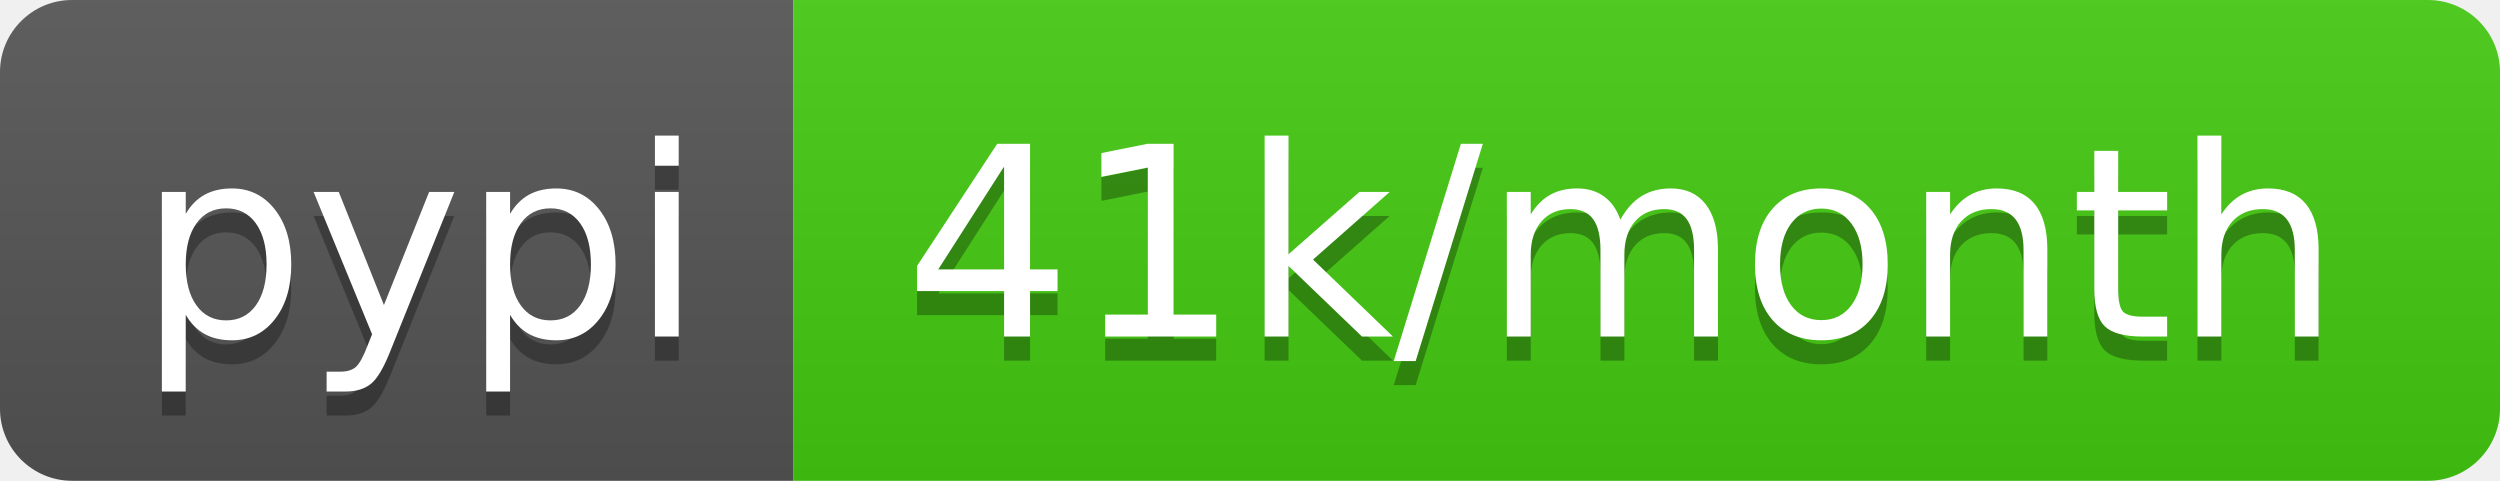
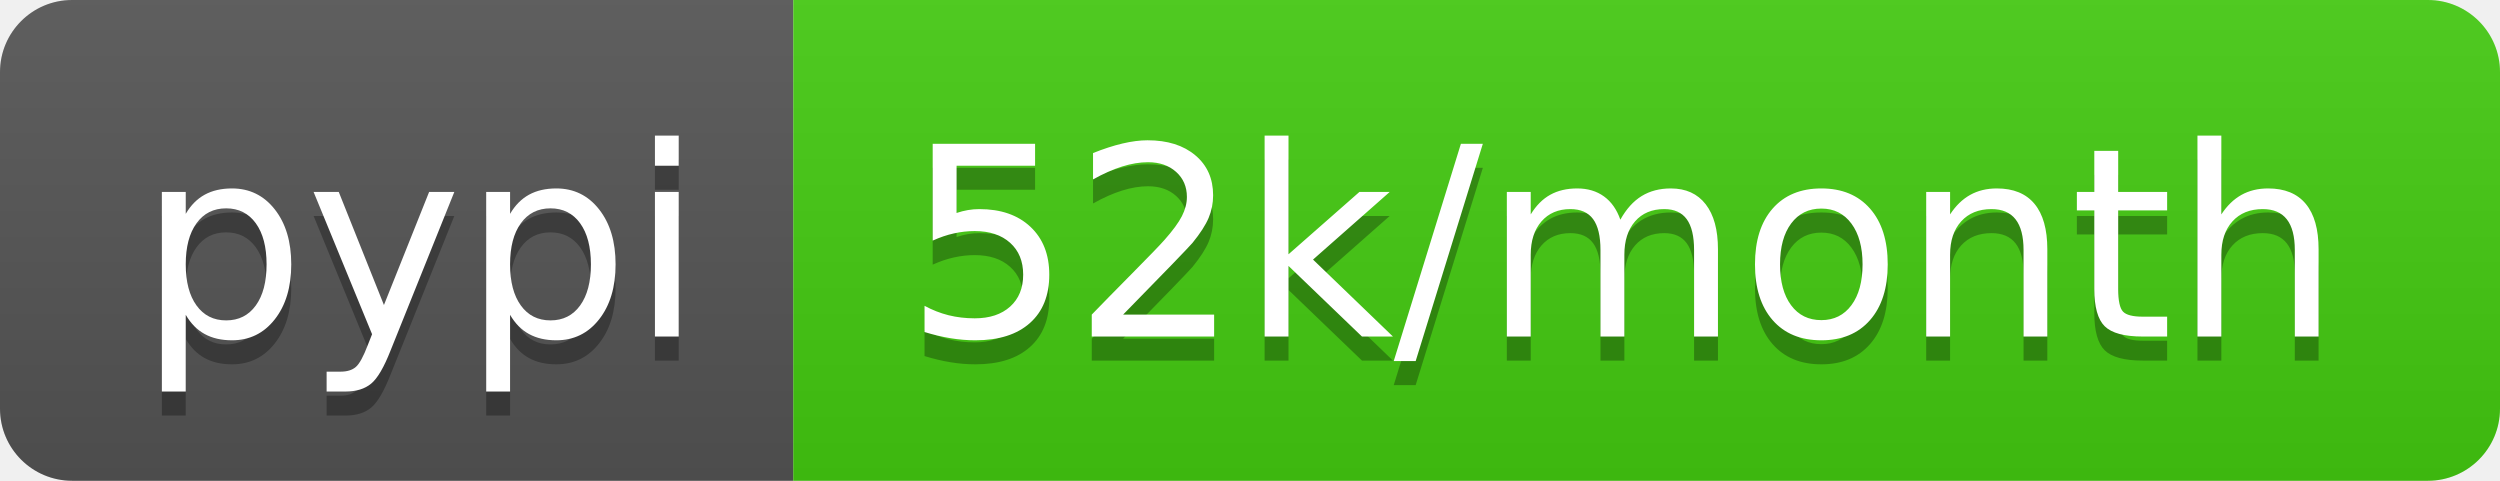
- <svg xmlns="http://www.w3.org/2000/svg" width="104" height="20" role="img" aria-label="pypi: 41k/month">
+ <svg xmlns="http://www.w3.org/2000/svg" width="104" height="20" role="img" aria-label="pypi: 52k/month">
  <linearGradient id="s" x2="0" y2="100%">
    <stop offset="0" stop-color="#bbb" stop-opacity=".1" />
    <stop offset="1" stop-opacity=".1" />
  </linearGradient>
  <clipPath id="r">
    <rect width="104" height="20" rx="3" fill="#fff" />
  </clipPath>
  <g clip-path="url(#r)">
    <rect width="33" height="20" fill="#555" />
    <rect x="33" width="71" height="20" fill="#4c1" />
    <rect width="104" height="20" fill="url(#s)" />
  </g>
  <g fill="#fff" text-anchor="middle" font-family="Verdana,Geneva,DejaVu Sans,sans-serif" text-rendering="geometricPrecision" font-size="110">
    <text aria-hidden="true" x="175" y="150" fill="#010101" fill-opacity=".3" transform="scale(.1)" textLength="230">pypi</text>
    <text x="175" y="140" transform="scale(.1)" fill="#fff" textLength="230">pypi</text>
-     <text aria-hidden="true" x="675" y="150" fill="#010101" fill-opacity=".3" transform="scale(.1)" textLength="610">41k/month</text>
-     <text x="675" y="140" transform="scale(.1)" fill="#fff" textLength="610">41k/month</text>
+     <text aria-hidden="true" x="675" y="150" fill="#010101" fill-opacity=".3" transform="scale(.1)" textLength="610">52k/month</text>
+     <text x="675" y="140" transform="scale(.1)" fill="#fff" textLength="610">52k/month</text>
  </g>
</svg>
